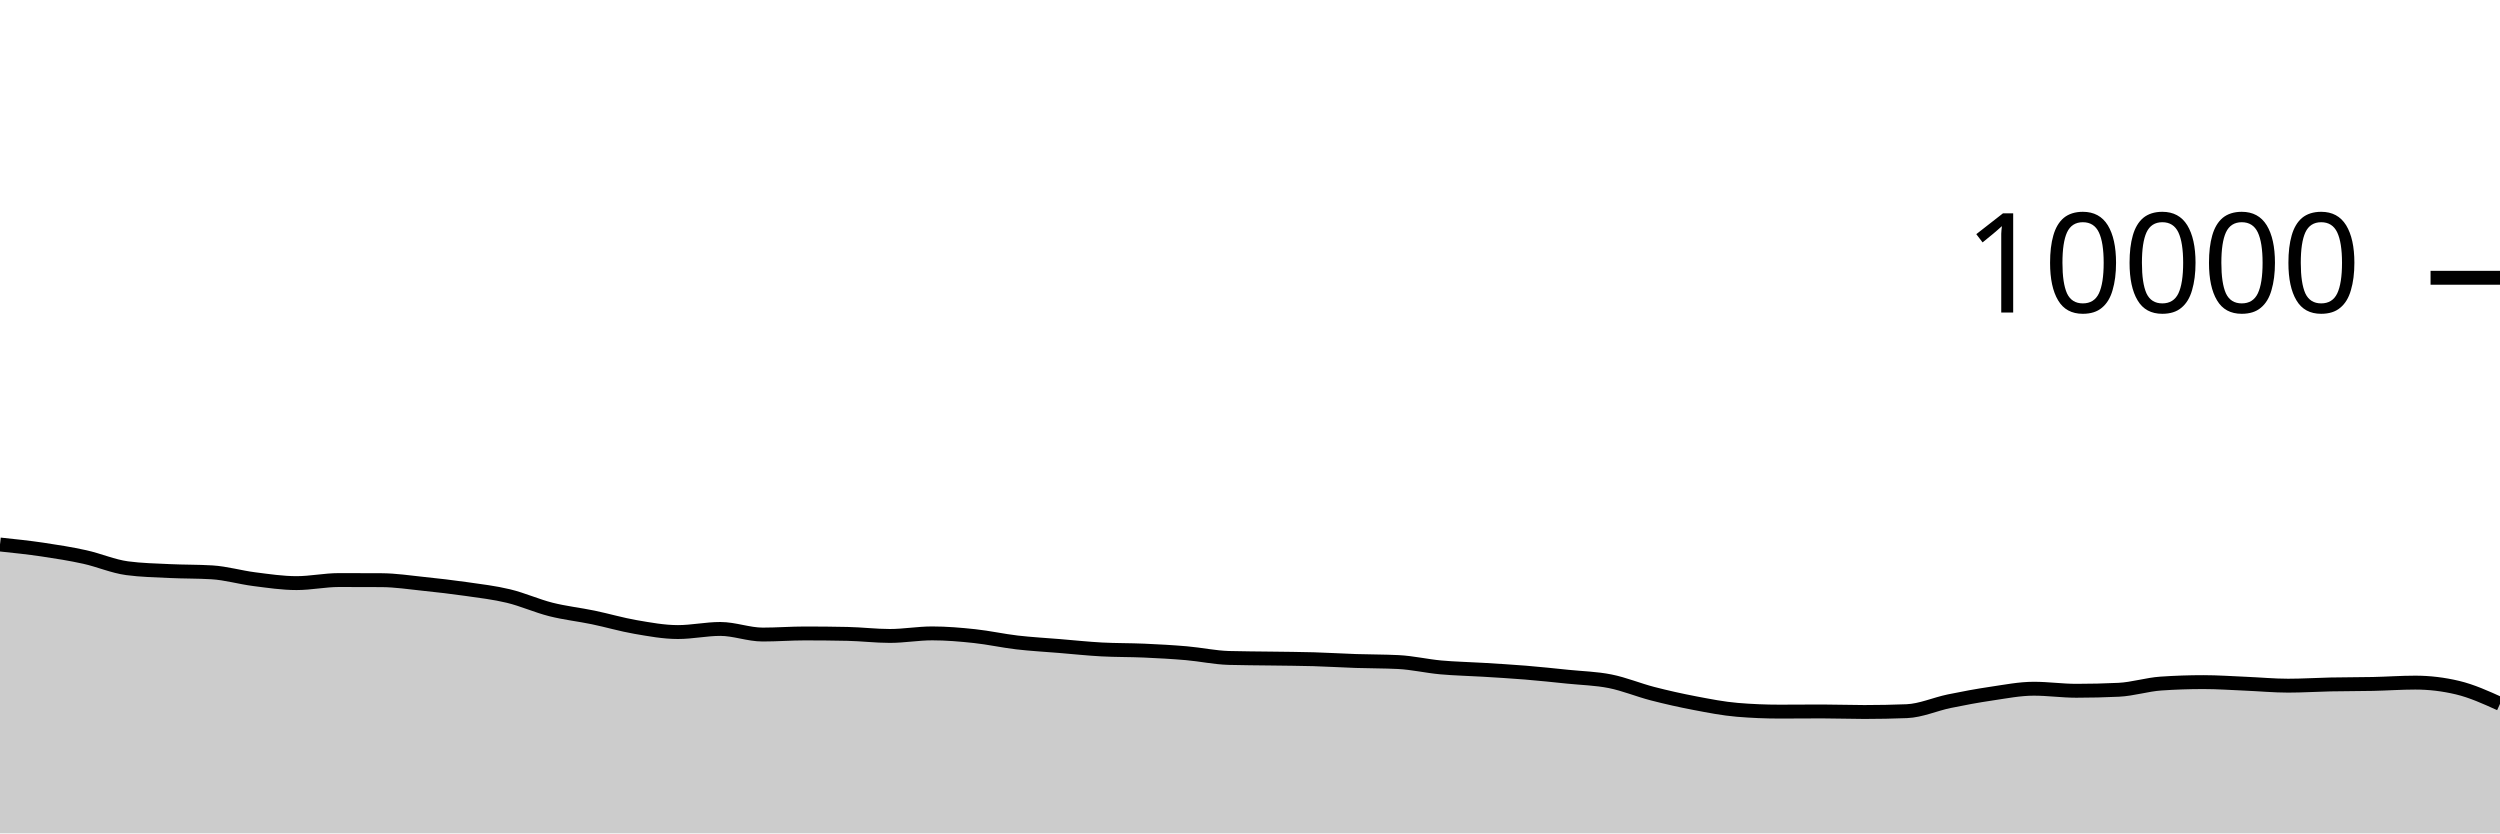
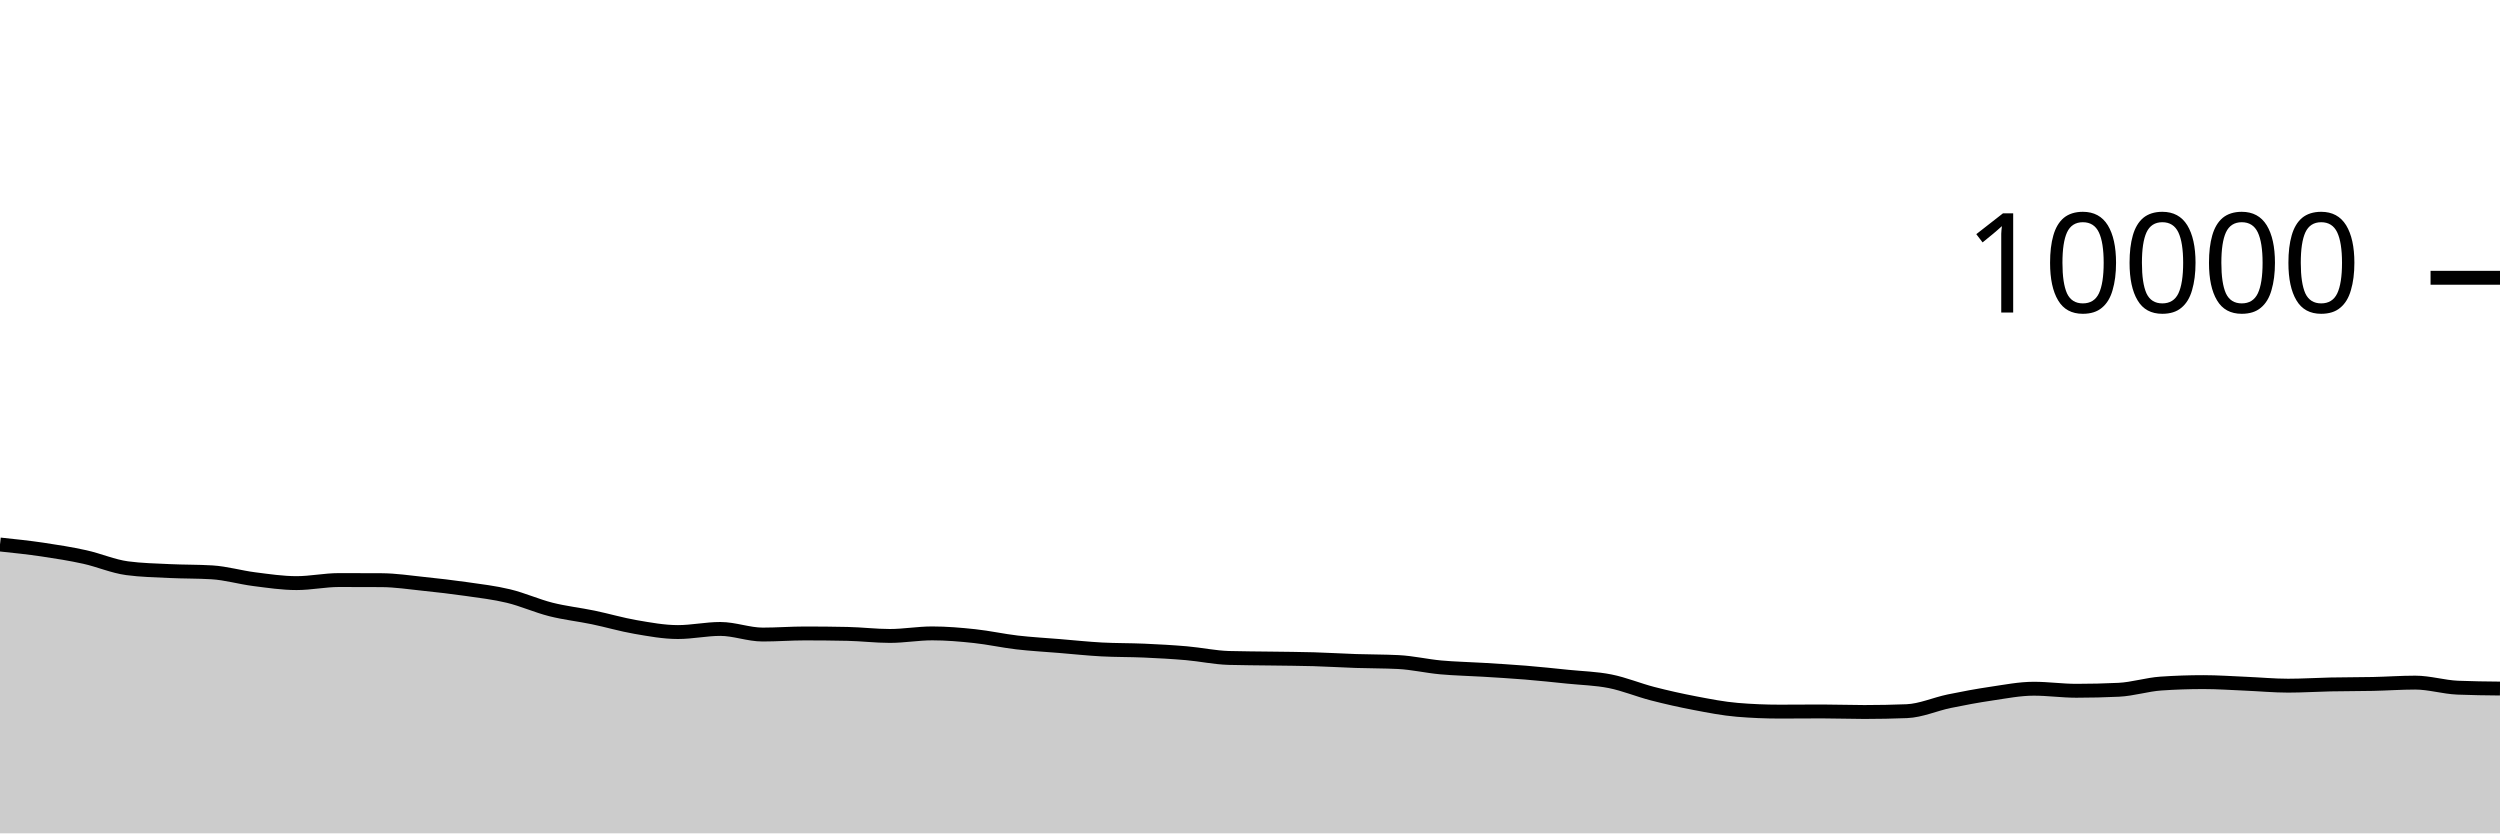
<svg xmlns="http://www.w3.org/2000/svg" viewBox="0 0 180 60">
  <g transform="translate(0,20)">
-     <path class="area" fill="rgba(0, 0, 0, 0.2)" d="M0,19.204C1.017,19.311,2.034,19.418,3.051,19.568C4.068,19.718,5.085,19.88,6.102,20.104C7.119,20.328,8.136,20.776,9.153,20.912C10.169,21.048,11.186,21.067,12.203,21.116C13.22,21.165,14.237,21.147,15.254,21.208C16.271,21.269,17.288,21.571,18.305,21.7C19.322,21.829,20.339,21.984,21.356,21.984C22.373,21.984,23.39,21.764,24.407,21.764C25.424,21.764,26.441,21.767,27.458,21.772C28.475,21.777,29.492,21.934,30.508,22.04C31.525,22.146,32.542,22.262,33.559,22.408C34.576,22.554,35.593,22.671,36.61,22.916C37.627,23.161,38.644,23.623,39.661,23.88C40.678,24.137,41.695,24.245,42.712,24.456C43.729,24.667,44.746,24.969,45.763,25.144C46.78,25.319,47.797,25.508,48.814,25.508C49.831,25.508,50.847,25.284,51.864,25.284C52.881,25.284,53.898,25.688,54.915,25.688C55.932,25.688,56.949,25.608,57.966,25.608C58.983,25.608,60,25.619,61.017,25.64C62.034,25.661,63.051,25.788,64.068,25.788C65.085,25.788,66.102,25.604,67.119,25.604C68.136,25.604,69.153,25.691,70.169,25.8C71.186,25.909,72.203,26.137,73.22,26.256C74.237,26.375,75.254,26.428,76.271,26.512C77.288,26.596,78.305,26.705,79.322,26.76C80.339,26.815,81.356,26.799,82.373,26.844C83.39,26.889,84.407,26.944,85.424,27.032C86.441,27.12,87.458,27.343,88.475,27.372C89.492,27.401,90.508,27.401,91.525,27.416C92.542,27.431,93.559,27.435,94.576,27.464C95.593,27.493,96.61,27.558,97.627,27.592C98.644,27.626,99.661,27.617,100.678,27.668C101.695,27.719,102.712,27.959,103.729,28.052C104.746,28.145,105.763,28.161,106.78,28.224C107.797,28.287,108.814,28.345,109.831,28.428C110.847,28.511,111.864,28.62,112.881,28.724C113.898,28.828,114.915,28.849,115.932,29.052C116.949,29.255,117.966,29.681,118.983,29.944C120,30.207,121.017,30.434,122.034,30.628C123.051,30.822,124.068,31.023,125.085,31.108C126.102,31.193,127.119,31.236,128.136,31.236C129.153,31.236,130.169,31.224,131.186,31.224C132.203,31.224,133.22,31.264,134.237,31.264C135.254,31.264,136.271,31.244,137.288,31.204C138.305,31.164,139.322,30.699,140.339,30.488C141.356,30.277,142.373,30.09,143.39,29.94C144.407,29.79,145.424,29.588,146.441,29.588C147.458,29.588,148.475,29.736,149.492,29.736C150.508,29.736,151.525,29.712,152.542,29.664C153.559,29.616,154.576,29.285,155.593,29.216C156.61,29.147,157.627,29.112,158.644,29.112C159.661,29.112,160.678,29.185,161.695,29.228C162.712,29.271,163.729,29.368,164.746,29.368C165.763,29.368,166.78,29.301,167.797,29.28C168.814,29.259,169.831,29.266,170.847,29.244C171.864,29.222,172.881,29.148,173.898,29.148C174.915,29.148,175.932,29.269,176.949,29.512C177.966,29.755,178.983,30.215,180,30.676L180,40C178.983,40,177.966,40,176.949,40C175.932,40,174.915,40,173.898,40C172.881,40,171.864,40,170.847,40C169.831,40,168.814,40,167.797,40C166.78,40,165.763,40,164.746,40C163.729,40,162.712,40,161.695,40C160.678,40,159.661,40,158.644,40C157.627,40,156.61,40,155.593,40C154.576,40,153.559,40,152.542,40C151.525,40,150.508,40,149.492,40C148.475,40,147.458,40,146.441,40C145.424,40,144.407,40,143.39,40C142.373,40,141.356,40,140.339,40C139.322,40,138.305,40,137.288,40C136.271,40,135.254,40,134.237,40C133.22,40,132.203,40,131.186,40C130.169,40,129.153,40,128.136,40C127.119,40,126.102,40,125.085,40C124.068,40,123.051,40,122.034,40C121.017,40,120,40,118.983,40C117.966,40,116.949,40,115.932,40C114.915,40,113.898,40,112.881,40C111.864,40,110.847,40,109.831,40C108.814,40,107.797,40,106.78,40C105.763,40,104.746,40,103.729,40C102.712,40,101.695,40,100.678,40C99.661,40,98.644,40,97.627,40C96.61,40,95.593,40,94.576,40C93.559,40,92.542,40,91.525,40C90.508,40,89.492,40,88.475,40C87.458,40,86.441,40,85.424,40C84.407,40,83.39,40,82.373,40C81.356,40,80.339,40,79.322,40C78.305,40,77.288,40,76.271,40C75.254,40,74.237,40,73.22,40C72.203,40,71.186,40,70.169,40C69.153,40,68.136,40,67.119,40C66.102,40,65.085,40,64.068,40C63.051,40,62.034,40,61.017,40C60,40,58.983,40,57.966,40C56.949,40,55.932,40,54.915,40C53.898,40,52.881,40,51.864,40C50.847,40,49.831,40,48.814,40C47.797,40,46.78,40,45.763,40C44.746,40,43.729,40,42.712,40C41.695,40,40.678,40,39.661,40C38.644,40,37.627,40,36.61,40C35.593,40,34.576,40,33.559,40C32.542,40,31.525,40,30.508,40C29.492,40,28.475,40,27.458,40C26.441,40,25.424,40,24.407,40C23.39,40,22.373,40,21.356,40C20.339,40,19.322,40,18.305,40C17.288,40,16.271,40,15.254,40C14.237,40,13.22,40,12.203,40C11.186,40,10.169,40,9.153,40C8.136,40,7.119,40,6.102,40C5.085,40,4.068,40,3.051,40C2.034,40,1.017,40,0,40Z" />
-     <path class="line" stroke="black" fill="none" d="M0,19.204C1.017,19.311,2.034,19.418,3.051,19.568C4.068,19.718,5.085,19.88,6.102,20.104C7.119,20.328,8.136,20.776,9.153,20.912C10.169,21.048,11.186,21.067,12.203,21.116C13.22,21.165,14.237,21.147,15.254,21.208C16.271,21.269,17.288,21.571,18.305,21.7C19.322,21.829,20.339,21.984,21.356,21.984C22.373,21.984,23.39,21.764,24.407,21.764C25.424,21.764,26.441,21.767,27.458,21.772C28.475,21.777,29.492,21.934,30.508,22.04C31.525,22.146,32.542,22.262,33.559,22.408C34.576,22.554,35.593,22.671,36.61,22.916C37.627,23.161,38.644,23.623,39.661,23.88C40.678,24.137,41.695,24.245,42.712,24.456C43.729,24.667,44.746,24.969,45.763,25.144C46.78,25.319,47.797,25.508,48.814,25.508C49.831,25.508,50.847,25.284,51.864,25.284C52.881,25.284,53.898,25.688,54.915,25.688C55.932,25.688,56.949,25.608,57.966,25.608C58.983,25.608,60,25.619,61.017,25.64C62.034,25.661,63.051,25.788,64.068,25.788C65.085,25.788,66.102,25.604,67.119,25.604C68.136,25.604,69.153,25.691,70.169,25.8C71.186,25.909,72.203,26.137,73.22,26.256C74.237,26.375,75.254,26.428,76.271,26.512C77.288,26.596,78.305,26.705,79.322,26.76C80.339,26.815,81.356,26.799,82.373,26.844C83.39,26.889,84.407,26.944,85.424,27.032C86.441,27.12,87.458,27.343,88.475,27.372C89.492,27.401,90.508,27.401,91.525,27.416C92.542,27.431,93.559,27.435,94.576,27.464C95.593,27.493,96.61,27.558,97.627,27.592C98.644,27.626,99.661,27.617,100.678,27.668C101.695,27.719,102.712,27.959,103.729,28.052C104.746,28.145,105.763,28.161,106.78,28.224C107.797,28.287,108.814,28.345,109.831,28.428C110.847,28.511,111.864,28.62,112.881,28.724C113.898,28.828,114.915,28.849,115.932,29.052C116.949,29.255,117.966,29.681,118.983,29.944C120,30.207,121.017,30.434,122.034,30.628C123.051,30.822,124.068,31.023,125.085,31.108C126.102,31.193,127.119,31.236,128.136,31.236C129.153,31.236,130.169,31.224,131.186,31.224C132.203,31.224,133.22,31.264,134.237,31.264C135.254,31.264,136.271,31.244,137.288,31.204C138.305,31.164,139.322,30.699,140.339,30.488C141.356,30.277,142.373,30.09,143.39,29.94C144.407,29.79,145.424,29.588,146.441,29.588C147.458,29.588,148.475,29.736,149.492,29.736C150.508,29.736,151.525,29.712,152.542,29.664C153.559,29.616,154.576,29.285,155.593,29.216C156.61,29.147,157.627,29.112,158.644,29.112C159.661,29.112,160.678,29.185,161.695,29.228C162.712,29.271,163.729,29.368,164.746,29.368C165.763,29.368,166.78,29.301,167.797,29.28C168.814,29.259,169.831,29.266,170.847,29.244C171.864,29.222,172.881,29.148,173.898,29.148C174.915,29.148,175.932,29.269,176.949,29.512C177.966,29.755,178.983,30.215,180,30.676" />
+     <path class="area" fill="rgba(0, 0, 0, 0.2)" d="M0,19.204C1.017,19.311,2.034,19.418,3.051,19.568C4.068,19.718,5.085,19.88,6.102,20.104C7.119,20.328,8.136,20.776,9.153,20.912C10.169,21.048,11.186,21.067,12.203,21.116C13.22,21.165,14.237,21.147,15.254,21.208C16.271,21.269,17.288,21.571,18.305,21.7C19.322,21.829,20.339,21.984,21.356,21.984C22.373,21.984,23.39,21.764,24.407,21.764C25.424,21.764,26.441,21.767,27.458,21.772C28.475,21.777,29.492,21.934,30.508,22.04C31.525,22.146,32.542,22.262,33.559,22.408C34.576,22.554,35.593,22.671,36.61,22.916C37.627,23.161,38.644,23.623,39.661,23.88C40.678,24.137,41.695,24.245,42.712,24.456C43.729,24.667,44.746,24.969,45.763,25.144C46.78,25.319,47.797,25.508,48.814,25.508C49.831,25.508,50.847,25.284,51.864,25.284C52.881,25.284,53.898,25.688,54.915,25.688C55.932,25.688,56.949,25.608,57.966,25.608C58.983,25.608,60,25.619,61.017,25.64C62.034,25.661,63.051,25.788,64.068,25.788C65.085,25.788,66.102,25.604,67.119,25.604C68.136,25.604,69.153,25.691,70.169,25.8C71.186,25.909,72.203,26.137,73.22,26.256C74.237,26.375,75.254,26.428,76.271,26.512C77.288,26.596,78.305,26.705,79.322,26.76C80.339,26.815,81.356,26.799,82.373,26.844C83.39,26.889,84.407,26.944,85.424,27.032C86.441,27.12,87.458,27.343,88.475,27.372C89.492,27.401,90.508,27.401,91.525,27.416C92.542,27.431,93.559,27.435,94.576,27.464C95.593,27.493,96.61,27.558,97.627,27.592C98.644,27.626,99.661,27.617,100.678,27.668C101.695,27.719,102.712,27.959,103.729,28.052C104.746,28.145,105.763,28.161,106.78,28.224C107.797,28.287,108.814,28.345,109.831,28.428C110.847,28.511,111.864,28.62,112.881,28.724C113.898,28.828,114.915,28.849,115.932,29.052C116.949,29.255,117.966,29.681,118.983,29.944C120,30.207,121.017,30.434,122.034,30.628C123.051,30.822,124.068,31.023,125.085,31.108C126.102,31.193,127.119,31.236,128.136,31.236C129.153,31.236,130.169,31.224,131.186,31.224C132.203,31.224,133.22,31.264,134.237,31.264C135.254,31.264,136.271,31.244,137.288,31.204C138.305,31.164,139.322,30.699,140.339,30.488C141.356,30.277,142.373,30.09,143.39,29.94C144.407,29.79,145.424,29.588,146.441,29.588C147.458,29.588,148.475,29.736,149.492,29.736C150.508,29.736,151.525,29.712,152.542,29.664C153.559,29.616,154.576,29.285,155.593,29.216C156.61,29.147,157.627,29.112,158.644,29.112C159.661,29.112,160.678,29.185,161.695,29.228C162.712,29.271,163.729,29.368,164.746,29.368C165.763,29.368,166.78,29.301,167.797,29.28C168.814,29.259,169.831,29.266,170.847,29.244C171.864,29.222,172.881,29.148,173.898,29.148C174.915,29.148,175.932,29.469,176.949,29.512C177.966,29.555,178.983,29.565,180,29.576L180,40C178.983,40,177.966,40,176.949,40C175.932,40,174.915,40,173.898,40C172.881,40,171.864,40,170.847,40C169.831,40,168.814,40,167.797,40C166.78,40,165.763,40,164.746,40C163.729,40,162.712,40,161.695,40C160.678,40,159.661,40,158.644,40C157.627,40,156.61,40,155.593,40C154.576,40,153.559,40,152.542,40C151.525,40,150.508,40,149.492,40C148.475,40,147.458,40,146.441,40C145.424,40,144.407,40,143.39,40C142.373,40,141.356,40,140.339,40C139.322,40,138.305,40,137.288,40C136.271,40,135.254,40,134.237,40C133.22,40,132.203,40,131.186,40C130.169,40,129.153,40,128.136,40C127.119,40,126.102,40,125.085,40C124.068,40,123.051,40,122.034,40C121.017,40,120,40,118.983,40C117.966,40,116.949,40,115.932,40C114.915,40,113.898,40,112.881,40C111.864,40,110.847,40,109.831,40C108.814,40,107.797,40,106.78,40C105.763,40,104.746,40,103.729,40C102.712,40,101.695,40,100.678,40C99.661,40,98.644,40,97.627,40C96.61,40,95.593,40,94.576,40C93.559,40,92.542,40,91.525,40C90.508,40,89.492,40,88.475,40C87.458,40,86.441,40,85.424,40C84.407,40,83.39,40,82.373,40C81.356,40,80.339,40,79.322,40C78.305,40,77.288,40,76.271,40C75.254,40,74.237,40,73.22,40C72.203,40,71.186,40,70.169,40C69.153,40,68.136,40,67.119,40C66.102,40,65.085,40,64.068,40C63.051,40,62.034,40,61.017,40C60,40,58.983,40,57.966,40C56.949,40,55.932,40,54.915,40C53.898,40,52.881,40,51.864,40C50.847,40,49.831,40,48.814,40C47.797,40,46.78,40,45.763,40C44.746,40,43.729,40,42.712,40C41.695,40,40.678,40,39.661,40C38.644,40,37.627,40,36.61,40C35.593,40,34.576,40,33.559,40C32.542,40,31.525,40,30.508,40C29.492,40,28.475,40,27.458,40C26.441,40,25.424,40,24.407,40C23.39,40,22.373,40,21.356,40C20.339,40,19.322,40,18.305,40C17.288,40,16.271,40,15.254,40C14.237,40,13.22,40,12.203,40C11.186,40,10.169,40,9.153,40C8.136,40,7.119,40,6.102,40C5.085,40,4.068,40,3.051,40C2.034,40,1.017,40,0,40Z" />
+     <path class="line" stroke="black" fill="none" d="M0,19.204C1.017,19.311,2.034,19.418,3.051,19.568C4.068,19.718,5.085,19.88,6.102,20.104C7.119,20.328,8.136,20.776,9.153,20.912C10.169,21.048,11.186,21.067,12.203,21.116C13.22,21.165,14.237,21.147,15.254,21.208C16.271,21.269,17.288,21.571,18.305,21.7C19.322,21.829,20.339,21.984,21.356,21.984C22.373,21.984,23.39,21.764,24.407,21.764C25.424,21.764,26.441,21.767,27.458,21.772C28.475,21.777,29.492,21.934,30.508,22.04C31.525,22.146,32.542,22.262,33.559,22.408C34.576,22.554,35.593,22.671,36.61,22.916C37.627,23.161,38.644,23.623,39.661,23.88C40.678,24.137,41.695,24.245,42.712,24.456C43.729,24.667,44.746,24.969,45.763,25.144C46.78,25.319,47.797,25.508,48.814,25.508C49.831,25.508,50.847,25.284,51.864,25.284C52.881,25.284,53.898,25.688,54.915,25.688C55.932,25.688,56.949,25.608,57.966,25.608C58.983,25.608,60,25.619,61.017,25.64C62.034,25.661,63.051,25.788,64.068,25.788C65.085,25.788,66.102,25.604,67.119,25.604C68.136,25.604,69.153,25.691,70.169,25.8C71.186,25.909,72.203,26.137,73.22,26.256C74.237,26.375,75.254,26.428,76.271,26.512C77.288,26.596,78.305,26.705,79.322,26.76C80.339,26.815,81.356,26.799,82.373,26.844C83.39,26.889,84.407,26.944,85.424,27.032C86.441,27.12,87.458,27.343,88.475,27.372C89.492,27.401,90.508,27.401,91.525,27.416C92.542,27.431,93.559,27.435,94.576,27.464C95.593,27.493,96.61,27.558,97.627,27.592C98.644,27.626,99.661,27.617,100.678,27.668C101.695,27.719,102.712,27.959,103.729,28.052C104.746,28.145,105.763,28.161,106.78,28.224C107.797,28.287,108.814,28.345,109.831,28.428C110.847,28.511,111.864,28.62,112.881,28.724C113.898,28.828,114.915,28.849,115.932,29.052C116.949,29.255,117.966,29.681,118.983,29.944C120,30.207,121.017,30.434,122.034,30.628C123.051,30.822,124.068,31.023,125.085,31.108C126.102,31.193,127.119,31.236,128.136,31.236C129.153,31.236,130.169,31.224,131.186,31.224C132.203,31.224,133.22,31.264,134.237,31.264C135.254,31.264,136.271,31.244,137.288,31.204C138.305,31.164,139.322,30.699,140.339,30.488C141.356,30.277,142.373,30.09,143.39,29.94C144.407,29.79,145.424,29.588,146.441,29.588C147.458,29.588,148.475,29.736,149.492,29.736C150.508,29.736,151.525,29.712,152.542,29.664C153.559,29.616,154.576,29.285,155.593,29.216C156.61,29.147,157.627,29.112,158.644,29.112C159.661,29.112,160.678,29.185,161.695,29.228C162.712,29.271,163.729,29.368,164.746,29.368C165.763,29.368,166.78,29.301,167.797,29.28C168.814,29.259,169.831,29.266,170.847,29.244C171.864,29.222,172.881,29.148,173.898,29.148C174.915,29.148,175.932,29.469,176.949,29.512C177.966,29.555,178.983,29.565,180,29.576" />
    <path class="axis-ceiling" stroke-width="1" stroke="black" fill="none" d="M175,0L180,0" />
    <text class="axis-ceiling-label" font-family="sans-serif" text-anchor="end" font-size="10px" x="170" y="2.5">10000</text>
  </g>
</svg>
